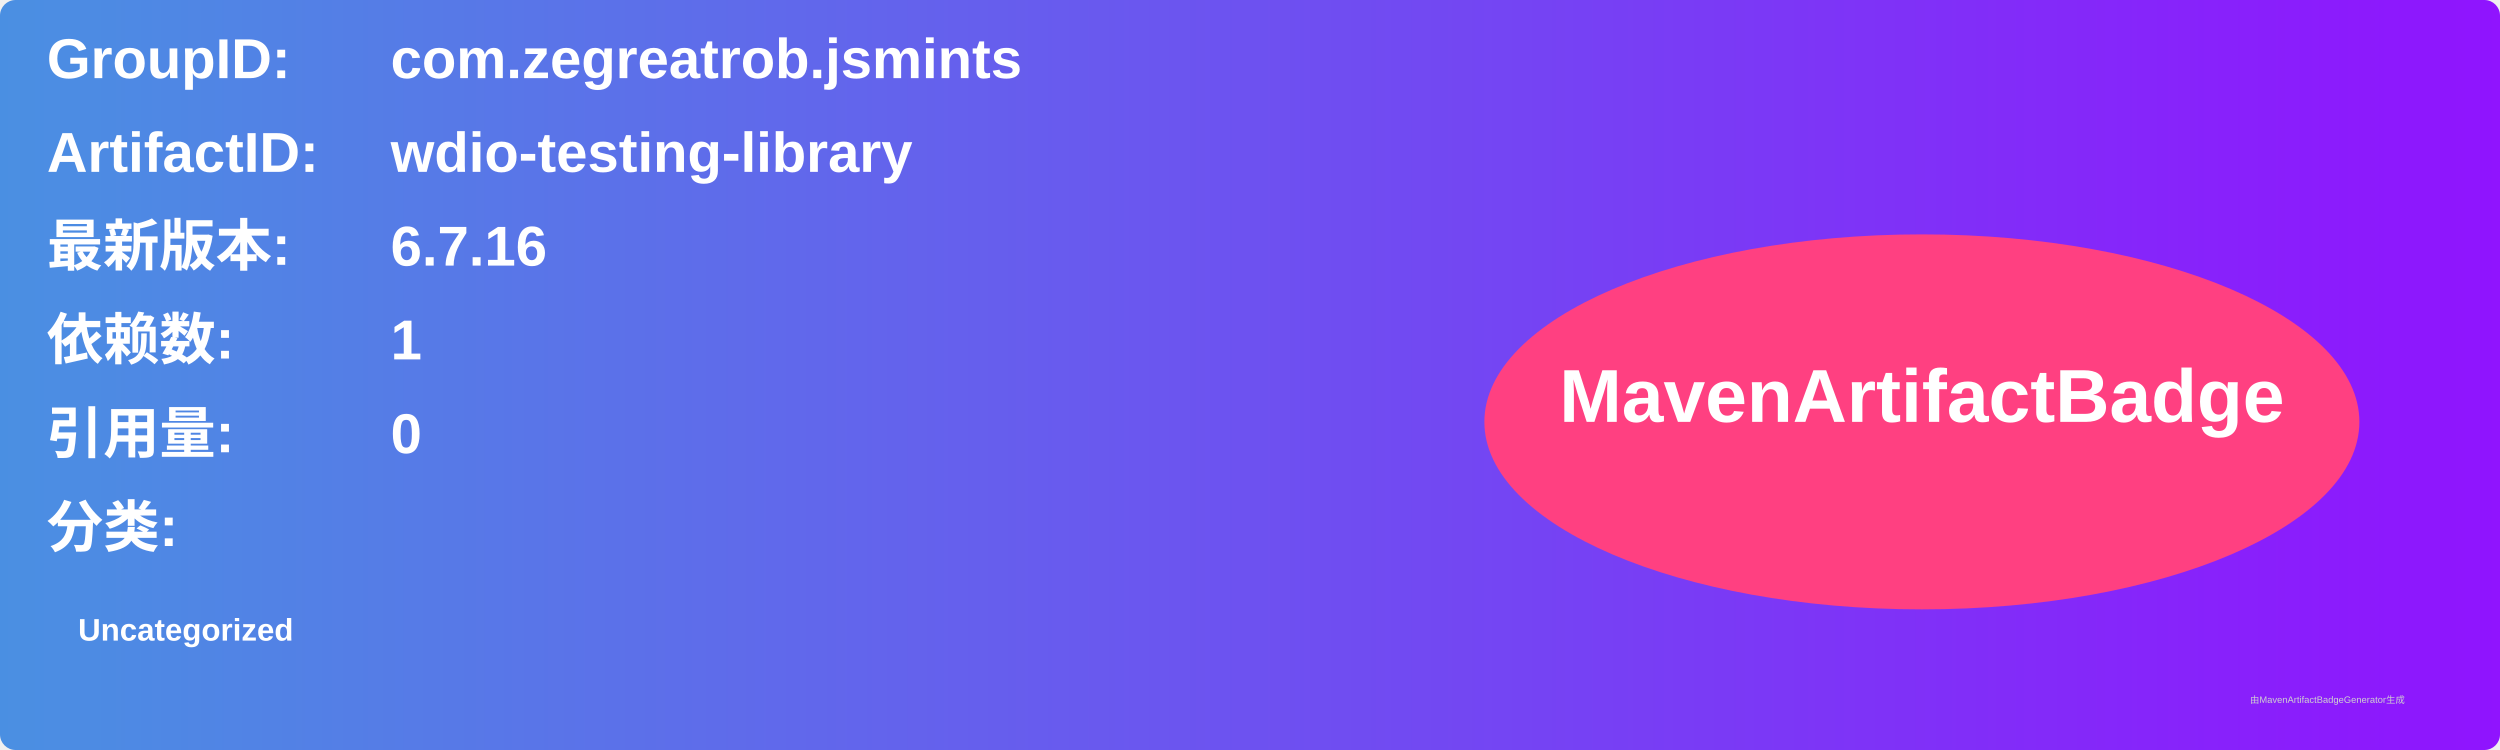
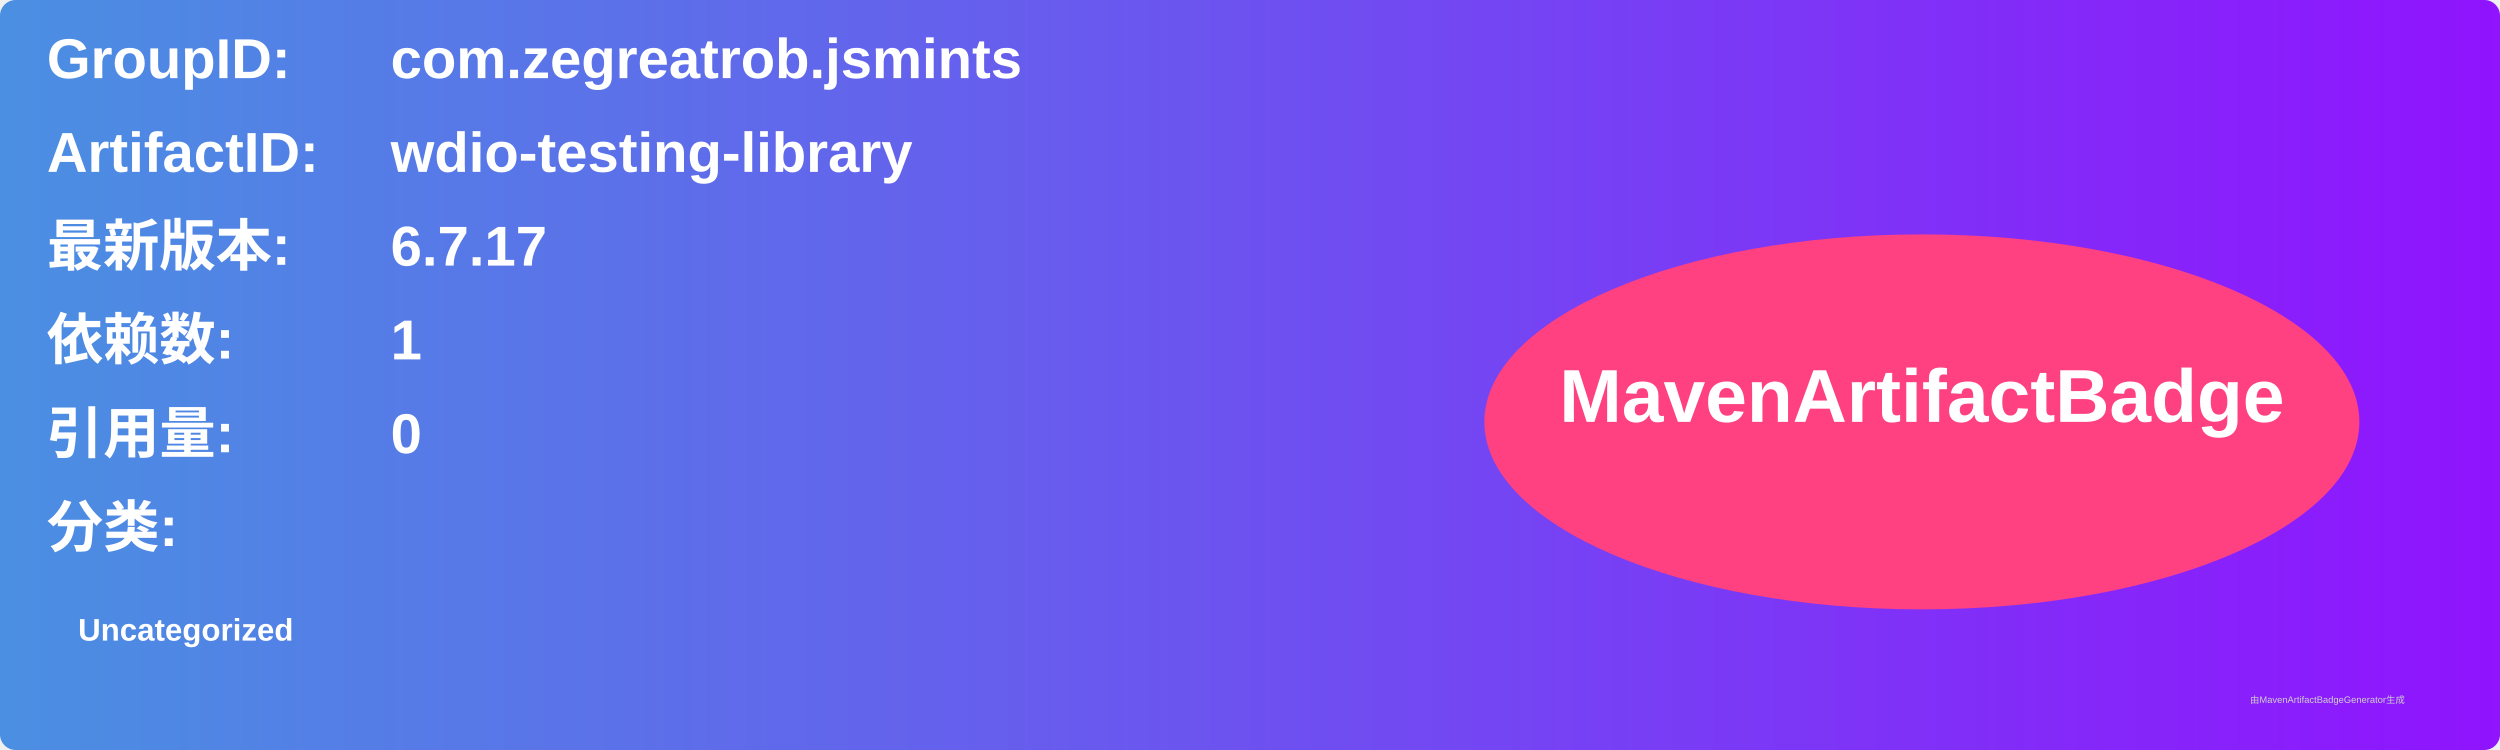
<svg xmlns="http://www.w3.org/2000/svg" width="800" height="240" viewBox="0 0 800 240">
  <linearGradient id="grad" x1="0%" y1="0%" x2="100%" y2="0%">
    <stop offset="0%" stop-color="#4a90e2" />
    <stop offset="100%" stop-color="#9013fe" />
  </linearGradient>
  <rect width="100%" height="100%" rx="5" ry="5" fill="url(#grad)" />
  <g transform="translate(15, 15)">
    <text x="0" y="10" font-family="Arial" font-size="18" fill="white" font-weight="bold" width="260">GroupID:</text>
    <text x="110" y="10" font-family="Arial" font-size="18" fill="white" font-weight="bold" width="460">com.zegreatrob.jsmints</text>
    <text x="0" y="40" font-family="Arial" font-size="18" fill="white" font-weight="bold" width="260">ArtifactID:</text>
    <text x="110" y="40" font-family="Arial" font-size="18" fill="white" font-weight="bold" width="460">wdio-testing-library</text>
    <text x="0" y="70" font-family="Arial" font-size="18" fill="white" font-weight="bold">最新版本:</text>
    <text x="110" y="70" font-family="Arial" font-size="18" fill="white" font-weight="bold">
-       <tspan font-weight="bold">6.7.16</tspan>
+       <tspan font-weight="bold">6.7.17</tspan>
    </text>
    <text x="0" y="100" font-family="Arial" font-size="18" fill="white" font-weight="bold">依赖数: </text>
    <text x="110" y="100" font-family="Arial" font-size="18" fill="white">
      <tspan font-weight="bold">1</tspan>
    </text>
    <text x="0" y="130" font-family="Arial" font-size="18" fill="white" font-weight="bold">引用量: </text>
    <text x="110" y="130" font-family="Arial" font-size="18" fill="white">
      <tspan font-weight="bold">0</tspan>
    </text>
    <text x="0" y="160" font-family="Arial" font-size="18" fill="white" font-weight="bold">分类:</text>
    <text x="10" y="190" font-family="Arial" font-size="10" fill="white">
      <tspan font-weight="bold">Uncategorized</tspan>
    </text>
    <ellipse cx="600" cy="120" rx="140" ry="60" fill="#ff4081" />
    <text x="600" y="120" text-anchor="middle" font-family="Arial" font-size="24" fill="white" font-weight="bold">MavenArtifactBadge</text>
  </g>
  <text x="720" y="225" font-family="Arial" font-size="3" fill="#d0d0d0">由MavenArtifactBadgeGenerator生成</text>
</svg>
